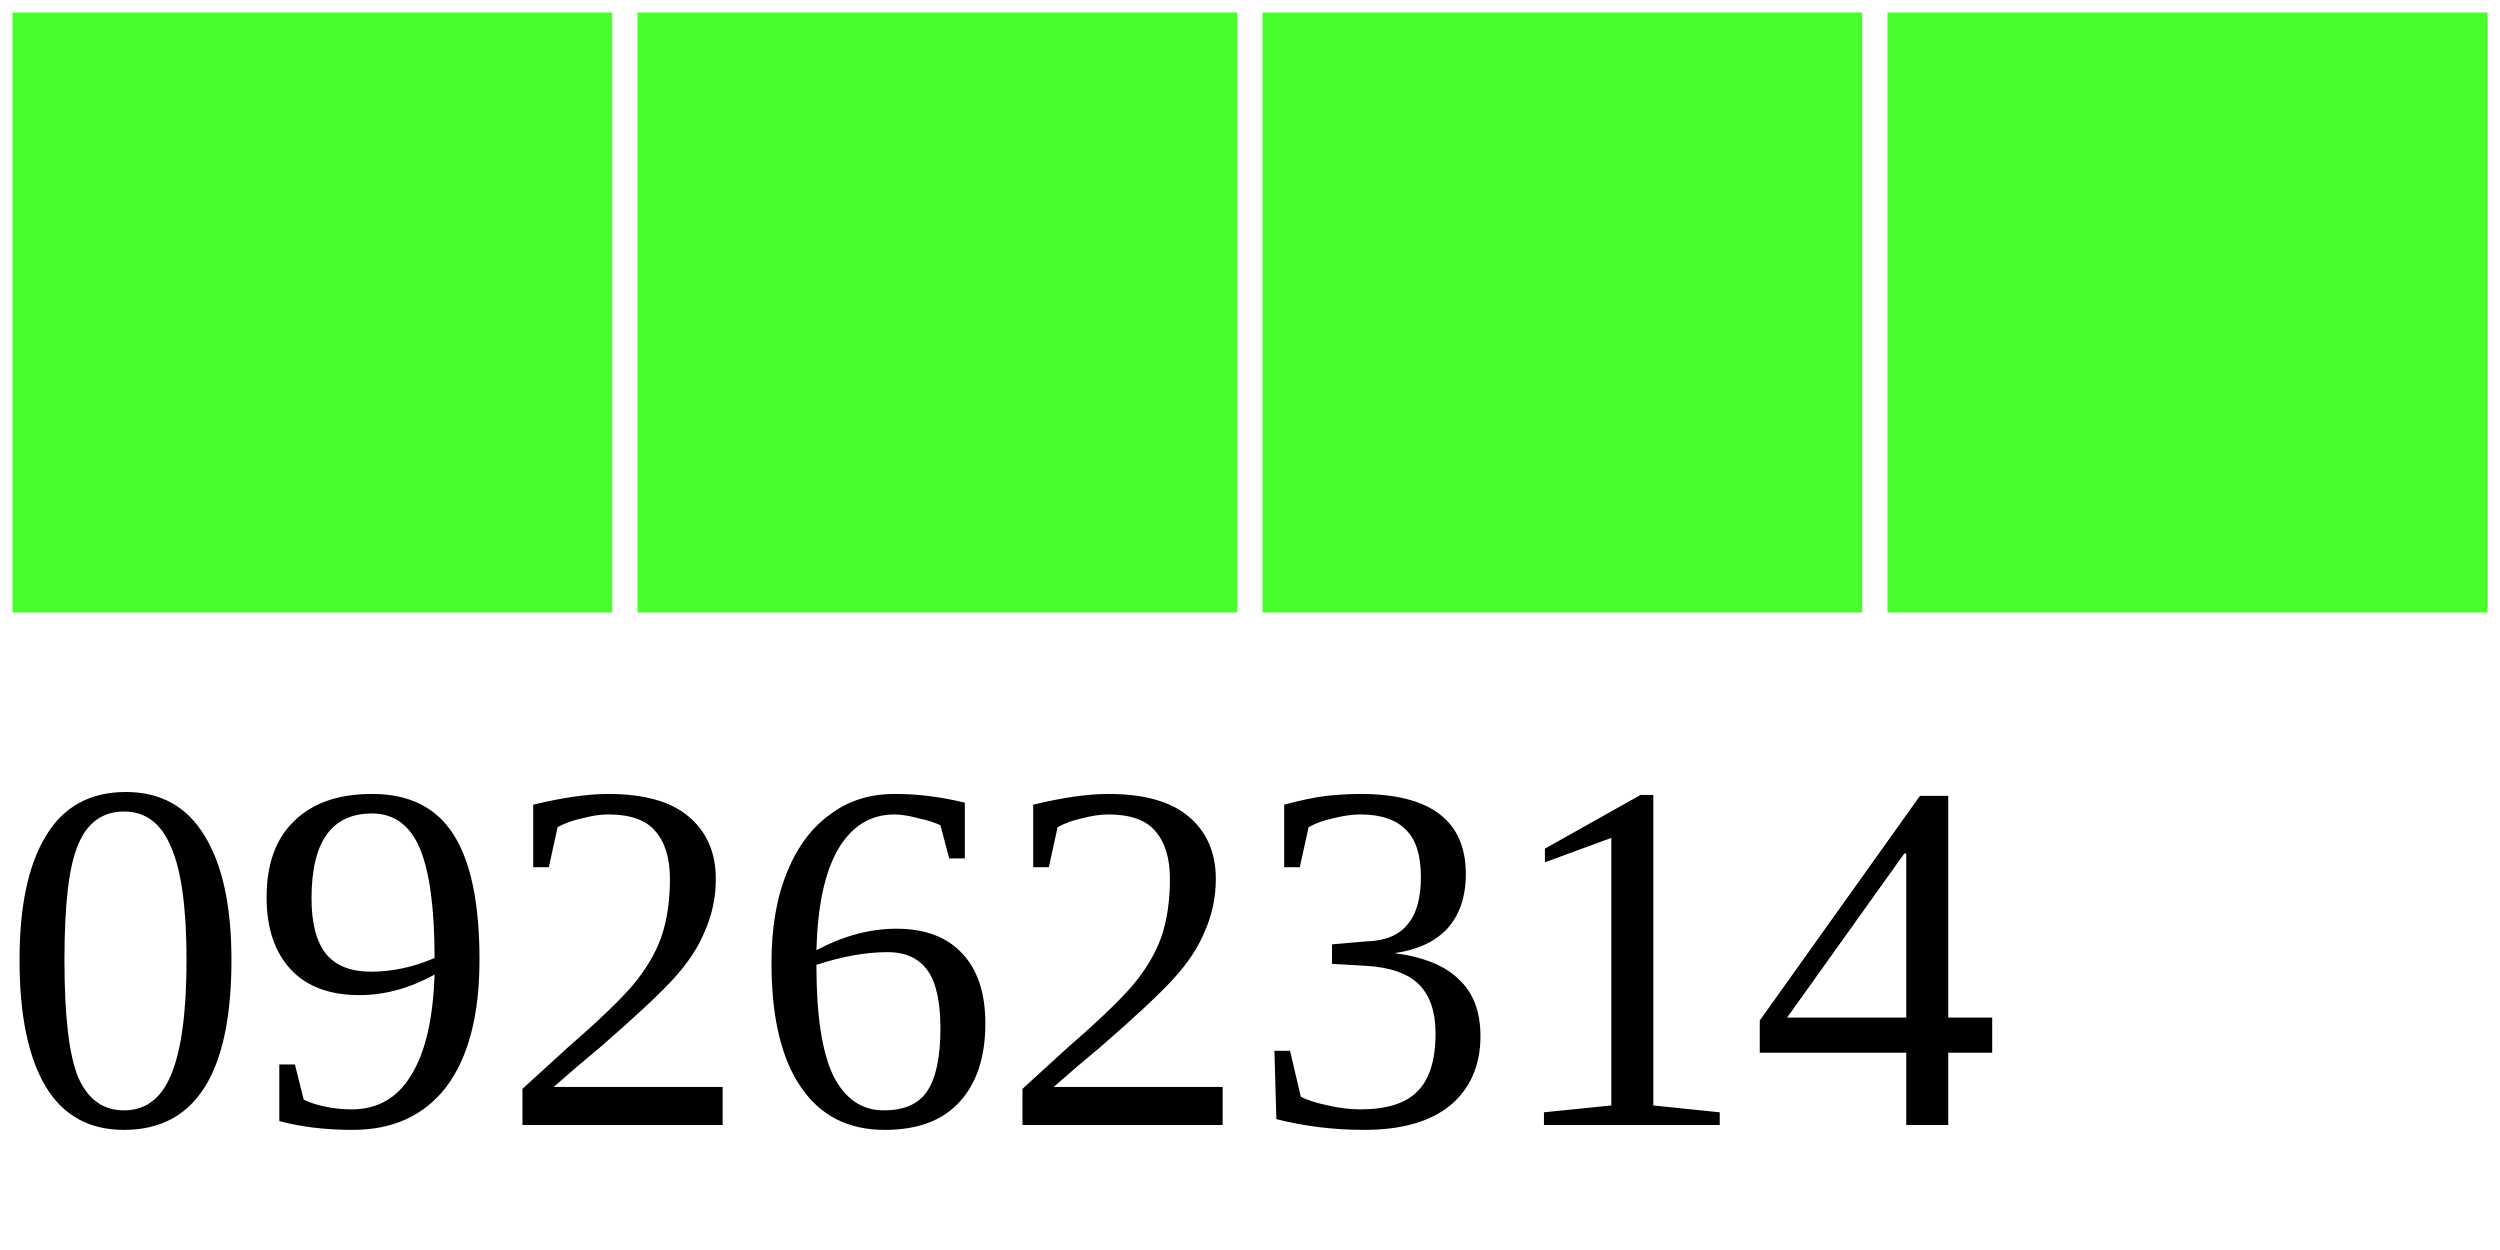
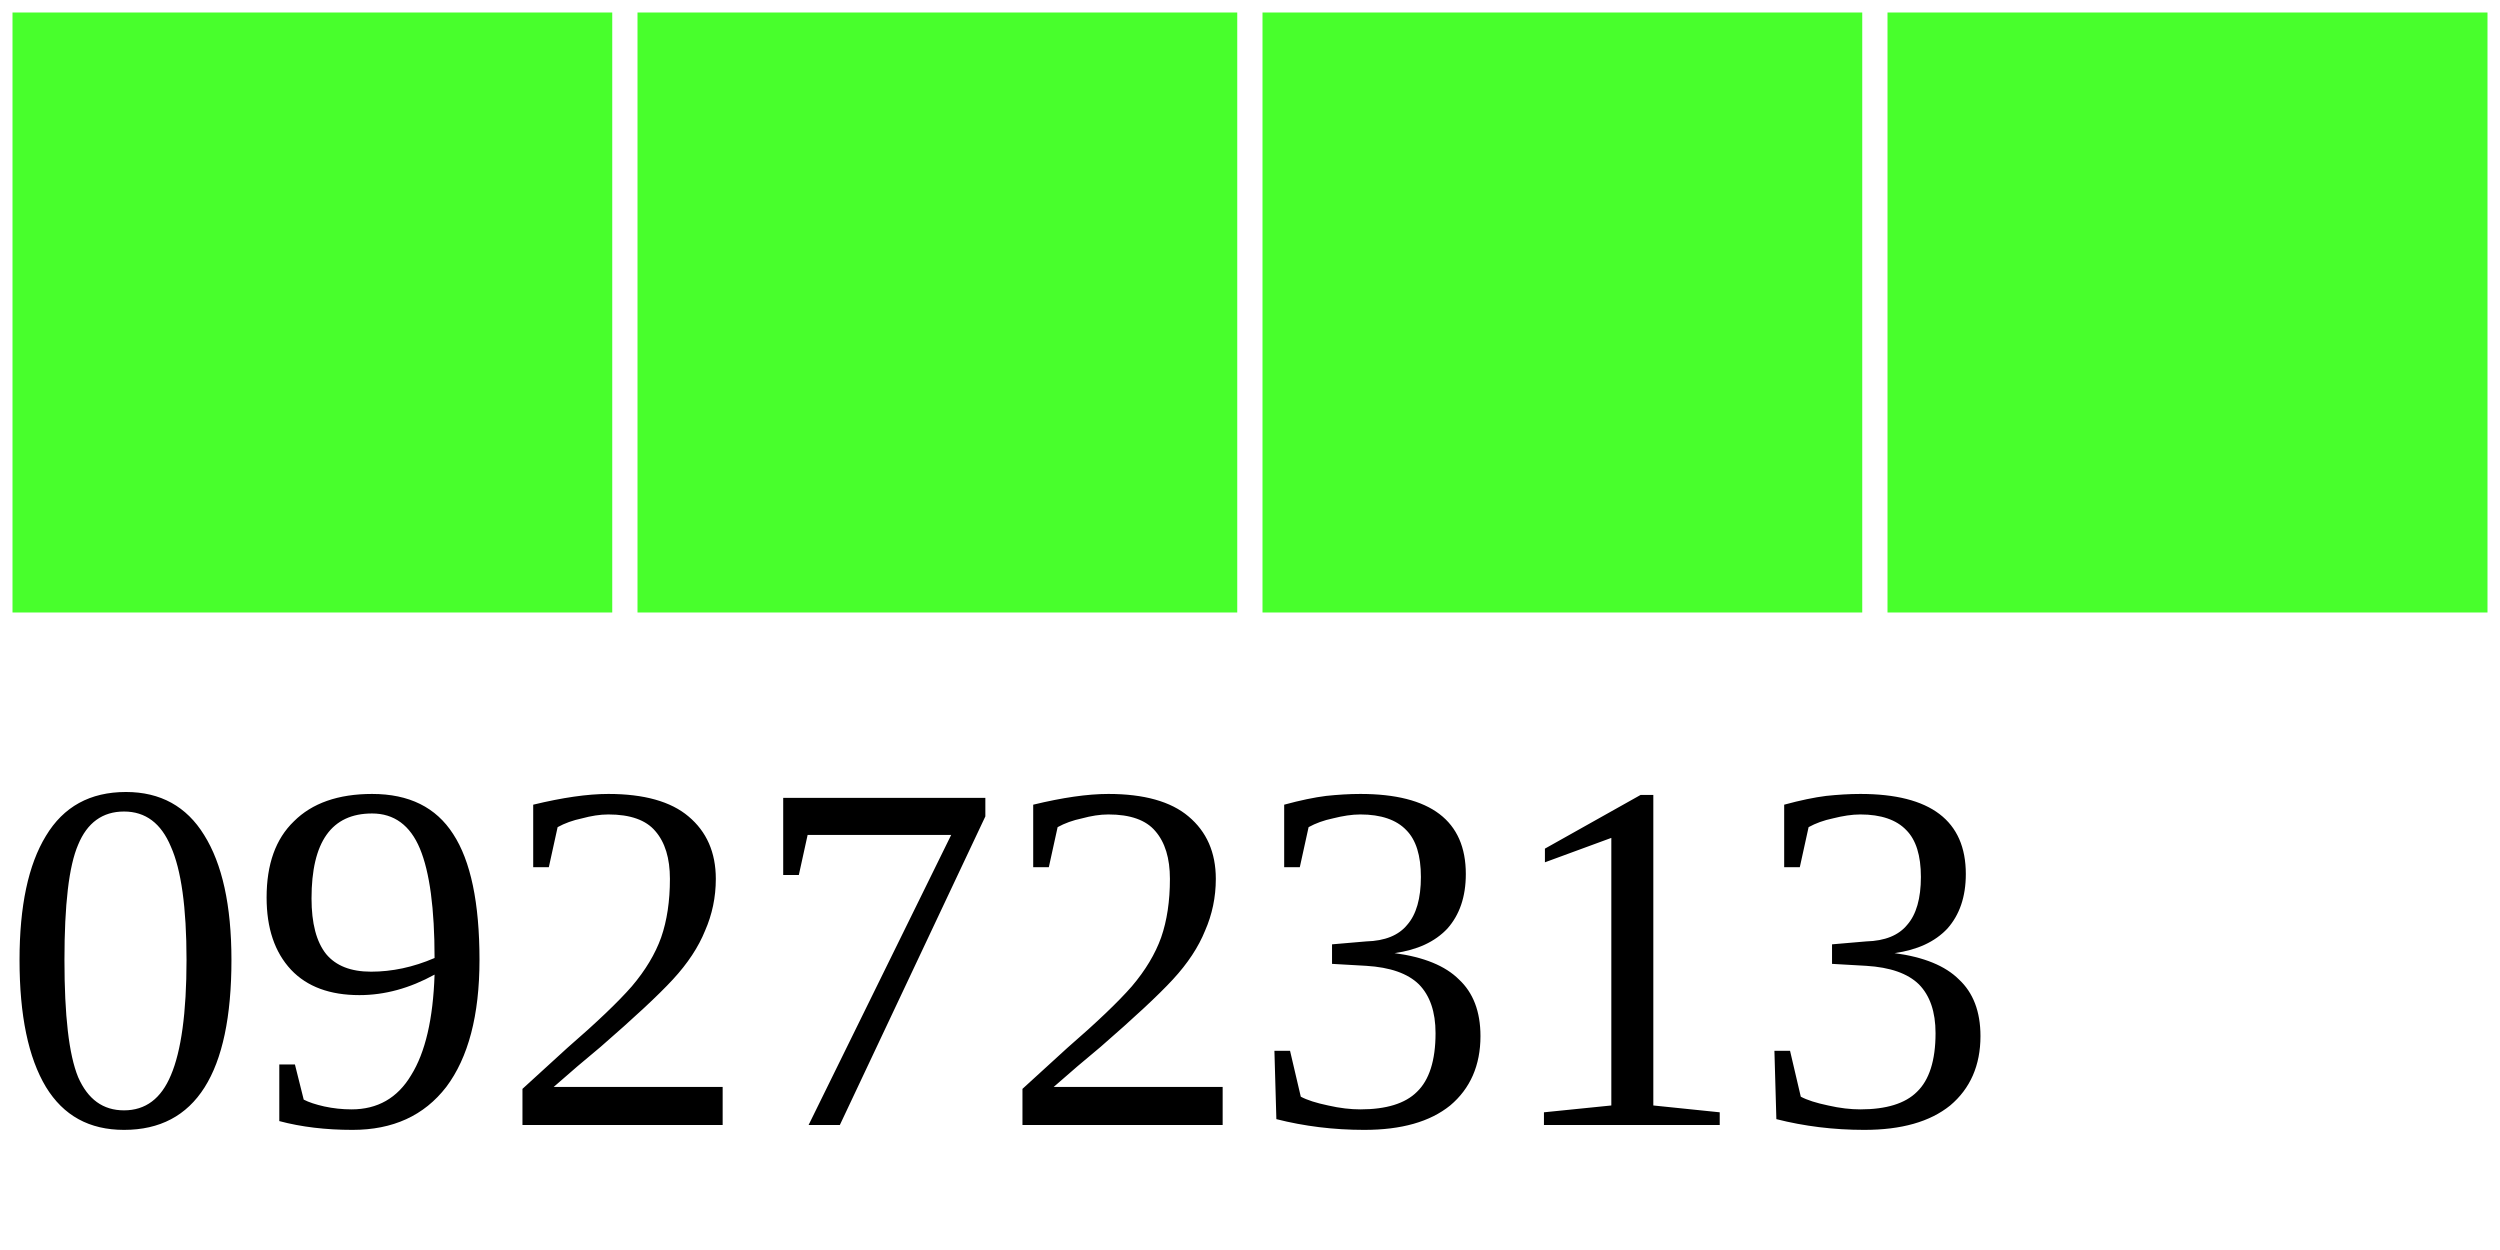
<svg xmlns="http://www.w3.org/2000/svg" width="40" height="20">
  <g>
    <rect width="10" height="10" style="fill:#48FF2C;stroke-width:0.4;stroke:rgb(255,255,255)" x="0" />
    <rect width="10" height="10" style="fill:#48FF2C;stroke-width:0.4;stroke:rgb(255,255,255)" x="10" />
    <rect width="10" height="10" style="fill:#48FF2C;stroke-width:0.4;stroke:rgb(255,255,255)" x="20" />
    <rect width="10" height="10" style="fill:#48FF2C;stroke-width:0.4;stroke:rgb(255,255,255)" x="30" />
-     <text x="0" y="18" fill="black" font-size="8">09262314</text>
+     <text x="0" y="18" fill="black" font-size="8">09272313</text>
  </g>
</svg>
